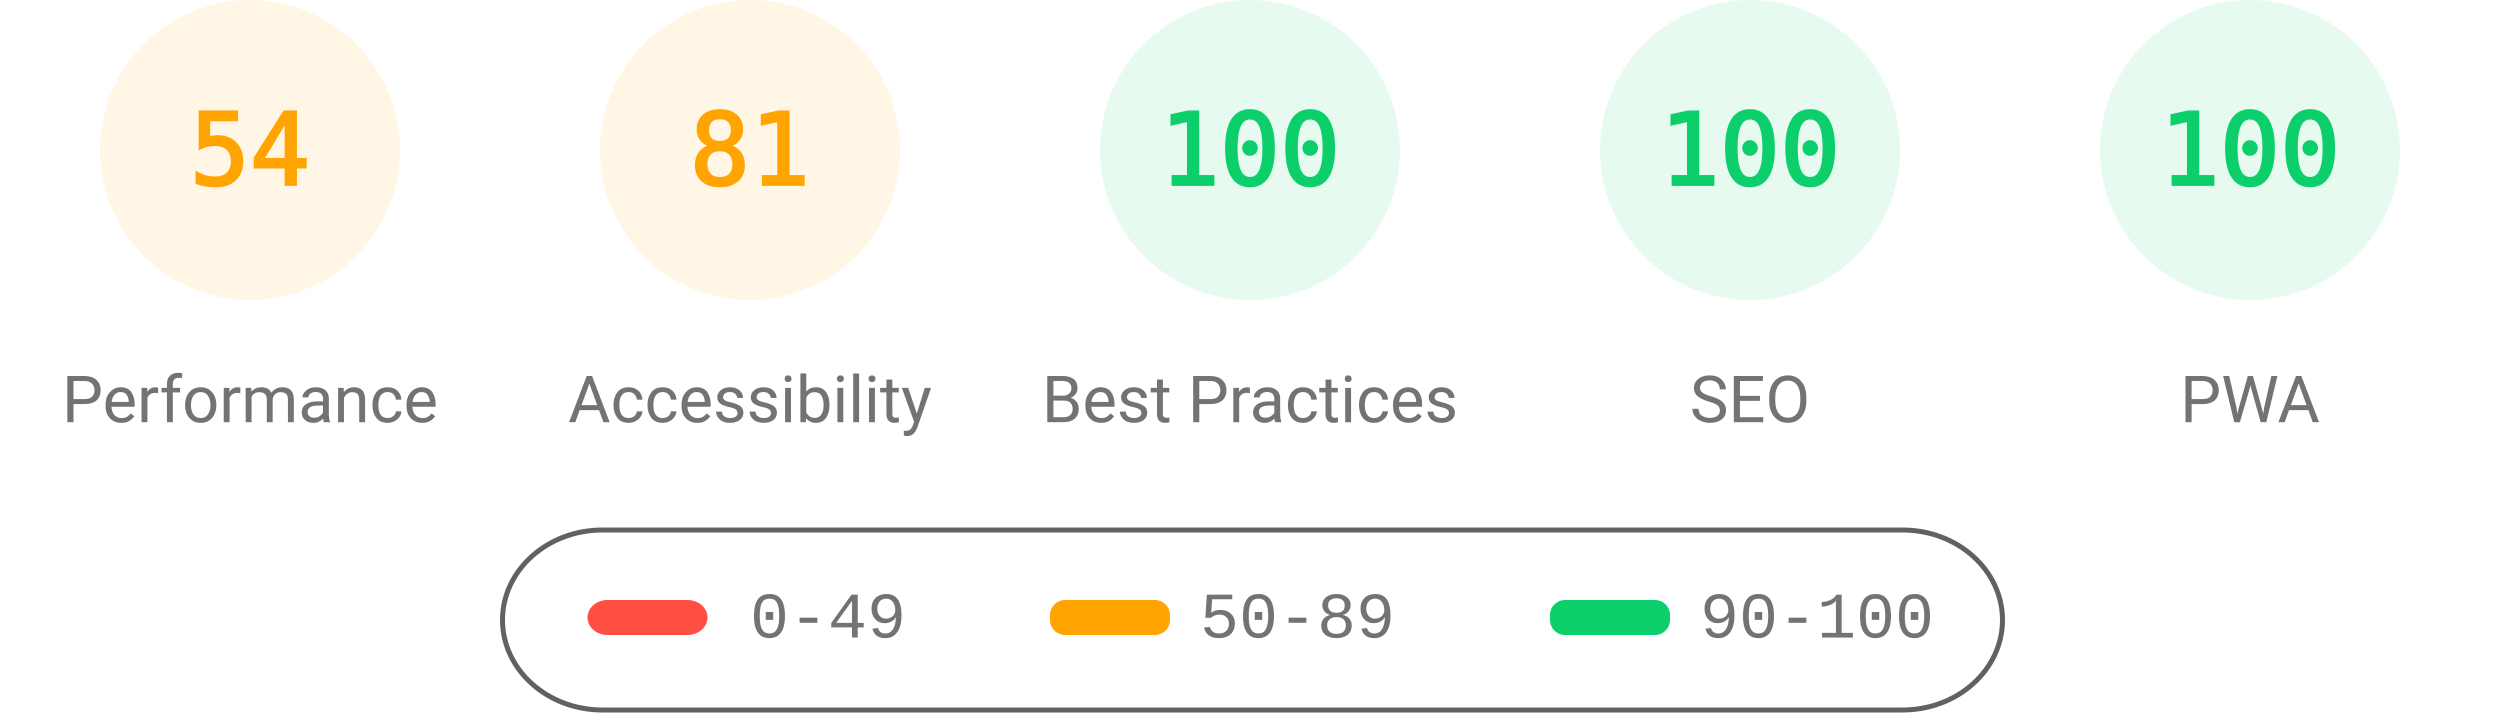
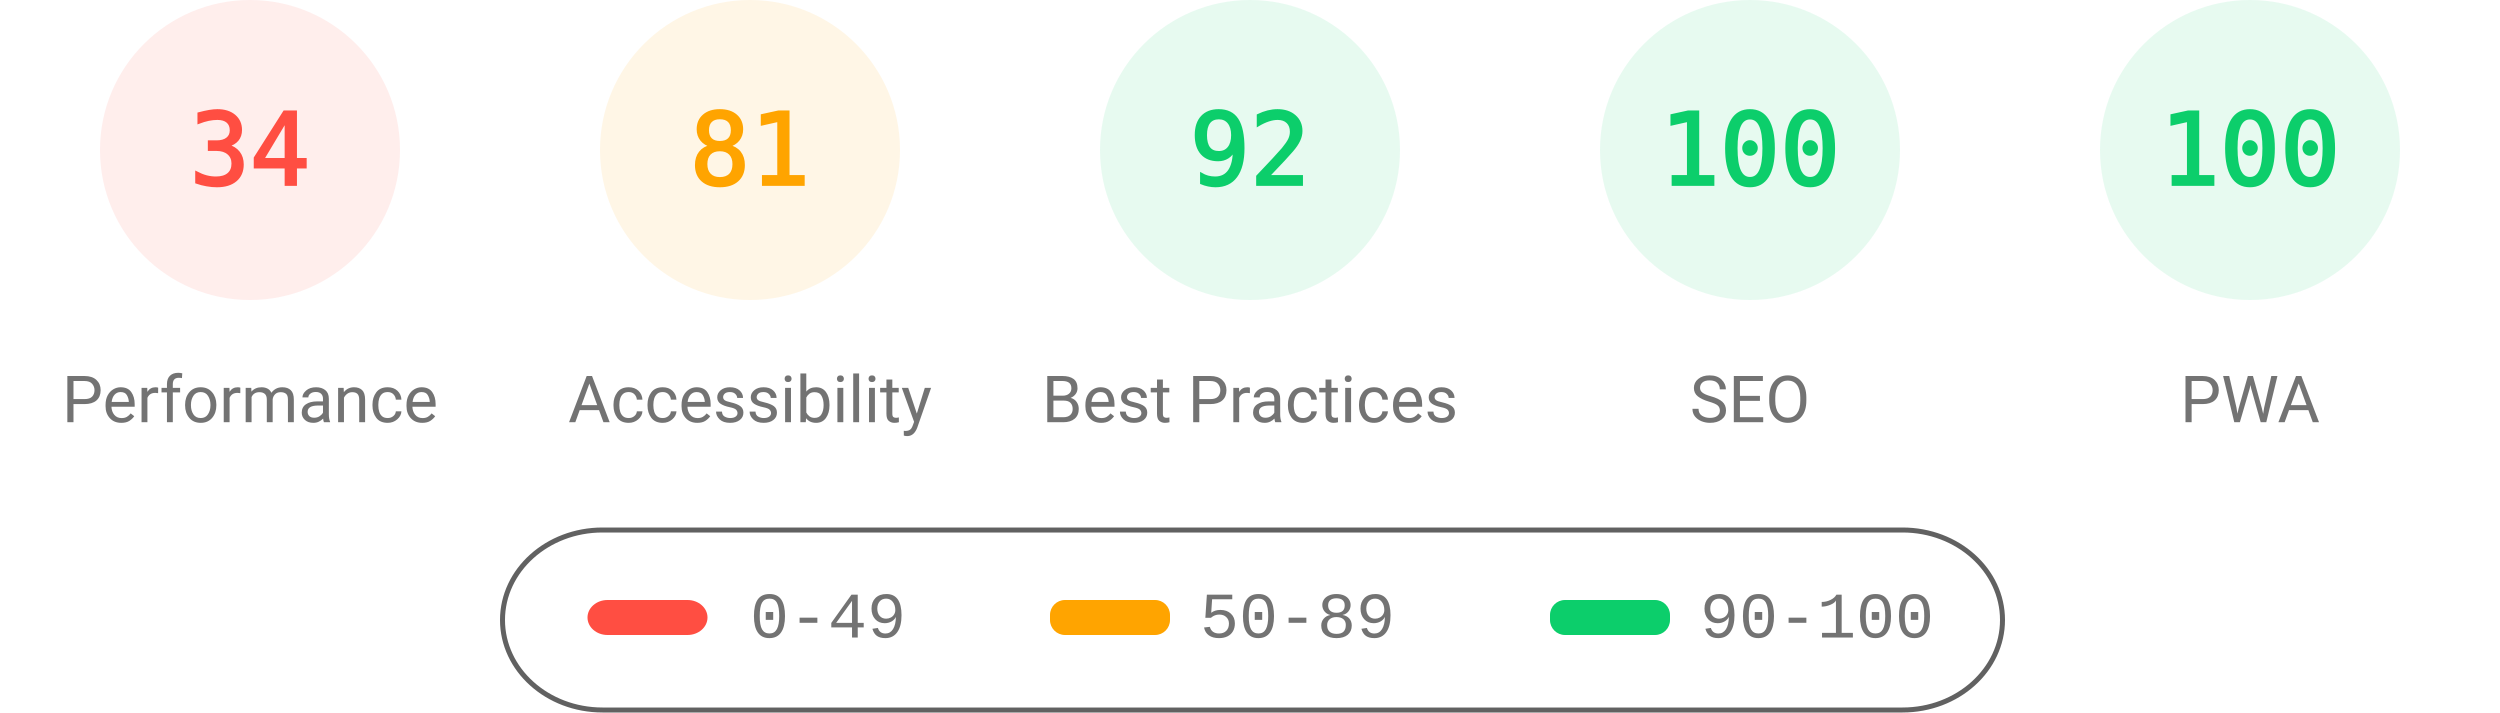
<svg xmlns="http://www.w3.org/2000/svg" fill="none" width="1000" height="285">
  <style>.gauge-base{opacity:.1}.gauge-arc{fill:none;animation-delay:250ms;stroke-linecap:round;transform:rotate(-90deg);transform-origin:100px 60px;animation:load-gauge 1s ease forwards}.guage-text{font-size:40px;font-family:monospace;text-align:center}.guage-red{color:#ff4e42;fill:#ff4e42;stroke:#ff4e42}.guage-orange{color:#ffa400;fill:#ffa400;stroke:#ffa400}.guage-green{color:#0cce6b;fill:#0cce6b;stroke:#0cce6b}.guage-undefined{color:#5c5c5c;fill:#5c5c5c;stroke:#5c5c5c}.guage-title{color:#737373;fill:#737373;stroke:none;font-size:26px;line-height:26px;font-family:Roboto,Halvetica,Arial,sans-serif}@keyframes load-gauge{from{stroke-dasharray:0 352.858}}</style>
-   <svg class="guage-div guage-perf guage-orange" viewBox="0 0 200 200" width="200" height="200">
+   <svg class="guage-div guage-perf guage-red" viewBox="0 0 200 200" width="200" height="200">
    <circle class="gauge-base" r="56" cx="100" cy="60" stroke-width="8" />
-     <circle class="gauge-arc guage-arc-1" r="56" cx="100" cy="60" stroke-width="8" style="stroke-dasharray:190.003,351.858" />
-     <text class="guage-text" x="100" y="60" alignment-baseline="central" dominant-baseline="central" text-anchor="middle">54</text>
+     <circle class="gauge-arc guage-arc-1" r="56" cx="100" cy="60" stroke-width="8" style="stroke-dasharray:119.632,351.858" />
+     <text class="guage-text" x="100" y="60" alignment-baseline="central" dominant-baseline="central" text-anchor="middle">34</text>
    <text class="guage-title" x="100" y="160" alignment-baseline="central" dominant-baseline="central" text-anchor="middle">Performance</text>
  </svg>
  <svg class="guage-div guage-acc guage-orange" viewBox="0 0 200 200" width="200" height="200" x="200">
    <circle class="gauge-base" r="56" cx="100" cy="60" stroke-width="8" />
    <circle class="gauge-arc guage-arc-2" r="56" cx="100" cy="60" stroke-width="8" style="stroke-dasharray:285.005,351.858" />
    <text class="guage-text" x="100" y="60" alignment-baseline="central" dominant-baseline="central" text-anchor="middle">81</text>
    <text class="guage-title" x="100" y="160" alignment-baseline="central" dominant-baseline="central" text-anchor="middle">Accessibility</text>
  </svg>
  <svg class="guage-div guage-best guage-green" viewBox="0 0 200 200" width="200" height="200" x="400">
    <circle class="gauge-base" r="56" cx="100" cy="60" stroke-width="8" />
-     <circle class="gauge-arc guage-arc-3" r="56" cx="100" cy="60" stroke-width="8" style="stroke-dasharray:351.858,351.858" />
-     <text class="guage-text" x="100" y="60" alignment-baseline="central" dominant-baseline="central" text-anchor="middle">100</text>
+     <circle class="gauge-arc guage-arc-3" r="56" cx="100" cy="60" stroke-width="8" style="stroke-dasharray:323.709,351.858" />
+     <text class="guage-text" x="100" y="60" alignment-baseline="central" dominant-baseline="central" text-anchor="middle">92</text>
    <text class="guage-title" x="100" y="160" alignment-baseline="central" dominant-baseline="central" text-anchor="middle">Best Practices</text>
  </svg>
  <svg class="guage-div guage-seo guage-green" viewBox="0 0 200 200" width="200" height="200" x="600">
    <circle class="gauge-base" r="56" cx="100" cy="60" stroke-width="8" />
    <circle class="gauge-arc guage-arc-4" r="56" cx="100" cy="60" stroke-width="8" style="stroke-dasharray:351.858,351.858" />
    <text class="guage-text" x="100" y="60" alignment-baseline="central" dominant-baseline="central" text-anchor="middle">100</text>
    <text class="guage-title" x="100" y="160" alignment-baseline="central" dominant-baseline="central" text-anchor="middle">SEO</text>
  </svg>
  <svg class="guage-div guage-pwa guage-green" viewBox="0 0 200 200" width="200" height="200" x="800">
    <circle class="gauge-base" r="56" cx="100" cy="60" stroke-width="8" />
    <circle class="gauge-arc guage-arc-4" r="56" cx="100" cy="60" stroke-width="8" style="stroke-dasharray:351.858,351.858" />
    <text class="guage-text" x="100" y="60" alignment-baseline="central" dominant-baseline="central" text-anchor="middle">100</text>
    <text class="guage-title" x="100" y="160" alignment-baseline="central" dominant-baseline="central" text-anchor="middle">PWA</text>
  </svg>
  <svg width="604" height="76" x="200" y="210">
    <path fill="none" id="canvas_background" d="M-1-1h604v80H-1z" />
    <rect fill-opacity="0" stroke="#616161" stroke-width="2" rx="40" id="svg_2" height="72" width="600" y="2" x="1" fill="#000" />
    <rect stroke="#000" rx="8" id="svg_3" height="14" width="48" y="30" x="35" stroke-opacity="null" stroke-width="0" fill="#ff4e42" />
    <rect stroke="#000" rx="6" id="svg_4" height="14" width="48" y="30" x="220" stroke-opacity="null" stroke-width="0" fill="#ffa400" />
    <rect stroke="#000" rx="6" id="svg_5" height="14" width="48" y="30" x="420" stroke-opacity="null" stroke-width="0" fill="#0cce6b" />
    <text xml:space="preserve" text-anchor="start" font-family="'Courier New', Courier, monospace" font-size="26" id="svg_6" y="45" x="100" stroke-opacity="null" stroke-width="0" stroke="#000" fill="#737373">0-49</text>
    <text xml:space="preserve" text-anchor="start" font-family="'Courier New', Courier, monospace" font-size="26" id="svg_7" y="45" x="280" stroke-opacity="null" stroke-width="0" stroke="#000" fill="#737373">50-89</text>
    <text xml:space="preserve" text-anchor="start" font-family="'Courier New', Courier, monospace" font-size="26" id="svg_8" y="45" x="480" stroke-opacity="null" stroke-width="0" stroke="#000" fill="#737373">90-100</text>
  </svg>
</svg>
